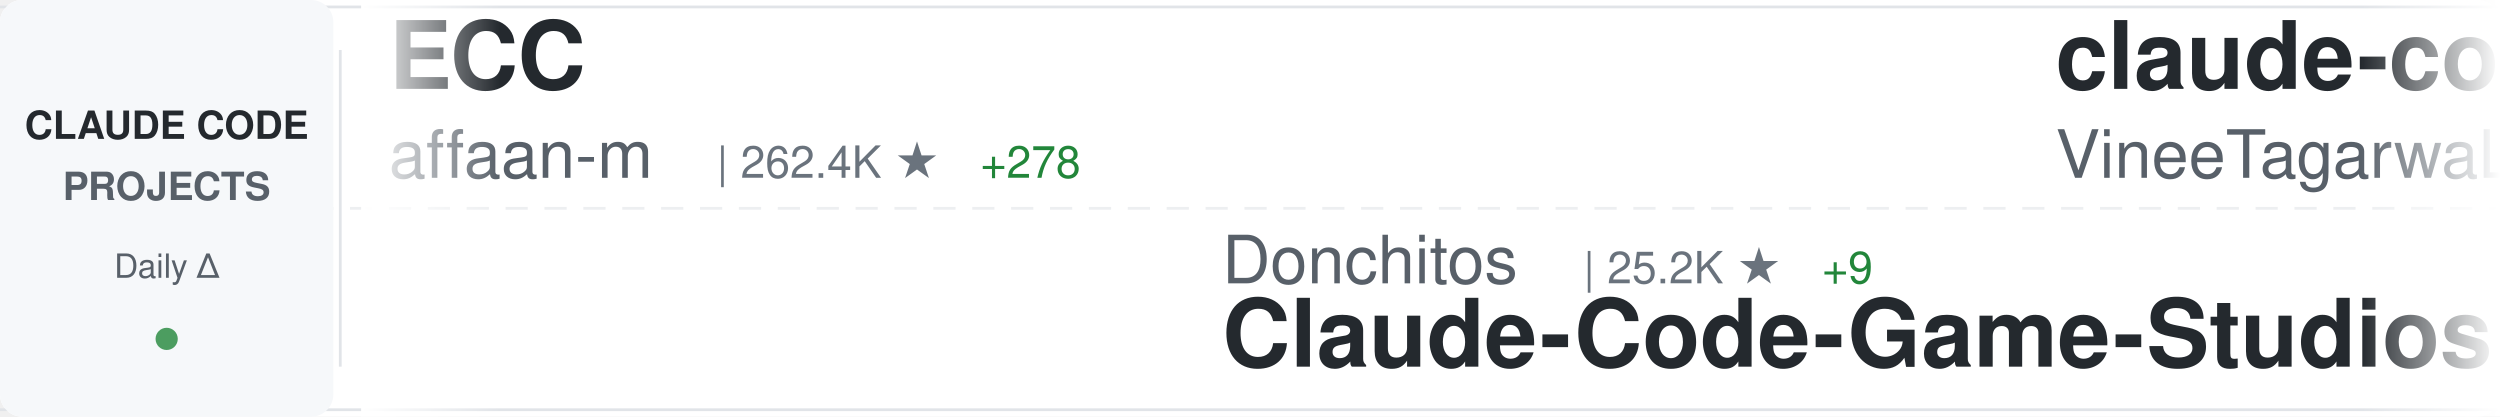
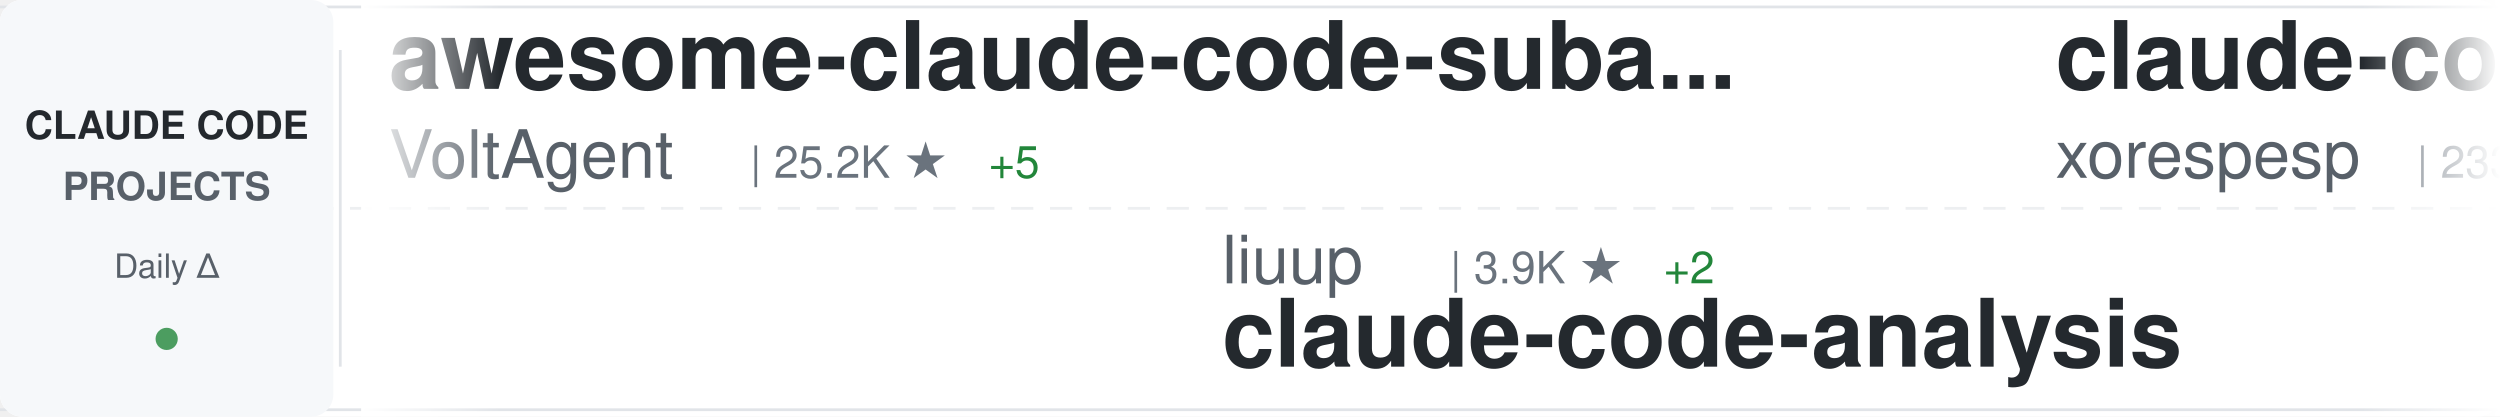
<svg xmlns="http://www.w3.org/2000/svg" width="900" height="150">
  <defs>
    <linearGradient id="awesomeLeftFade" x1="0%" y1="0%" x2="100%" y2="0%">
      <stop offset="0%" style="stop-color:#ffffff;stop-opacity:1" />
      <stop offset="100%" style="stop-color:#ffffff;stop-opacity:0" />
    </linearGradient>
    <linearGradient id="awesomeRightFade" x1="0%" y1="0%" x2="100%" y2="0%">
      <stop offset="0%" style="stop-color:#ffffff;stop-opacity:0" />
      <stop offset="100%" style="stop-color:#ffffff;stop-opacity:1" />
    </linearGradient>
  </defs>
  <rect width="900" height="150" fill="#ffffff" rx="8" />
  <rect x="0" y="2" width="900" height="1" fill="#e1e4e8" />
  <rect x="0" y="147" width="900" height="1" fill="#e1e4e8" />
  <line x1="0" y1="75" x2="900" y2="75" stroke="#e1e4e8" stroke-width="1" stroke-dasharray="8 6" opacity="0.6" />
  <rect x="0" y="0" width="120" height="150" fill="#f6f8fa" rx="8" />
  <text x="60" y="50" font-family="-apple-system, BlinkMacSystemFont, 'Segoe UI', Helvetica, Arial, sans-serif" font-size="14" font-weight="600" fill="#24292e" text-anchor="middle">CLAUDE CODE</text>
  <text x="60" y="72" font-family="-apple-system, BlinkMacSystemFont, 'Segoe UI', Helvetica, Arial, sans-serif" font-size="14" font-weight="600" fill="#586069" text-anchor="middle">PROJECTS</text>
  <text x="60" y="100" font-family="-apple-system, BlinkMacSystemFont, 'Segoe UI', Helvetica, Arial, sans-serif" font-size="12" font-weight="500" fill="#586069" text-anchor="middle">Daily Δ</text>
  <circle cx="60" cy="122" r="4" fill="#22863a" opacity="0.8" />
  <rect x="122" y="18" width="1" height="114" fill="#e1e4e8" />
  <clipPath id="awesomeTickerClip">
    <rect x="130" y="0" width="770" height="150" />
  </clipPath>
  <g clip-path="url(#awesomeTickerClip)">
    <g id="awesomeTickerItems">
      <animateTransform attributeName="transform" attributeType="XML" type="translate" from="0 0" to="-3000 0" dur="54s" repeatCount="indefinite" />
      <g transform="translate(0, 0)">
-         <text x="140" y="32" font-family="-apple-system, BlinkMacSystemFont, 'Segoe UI', Helvetica, Arial, sans-serif" font-size="34" font-weight="600" fill="#24292e">ECC</text>
-         <text x="140" y="64" font-family="-apple-system, BlinkMacSystemFont, 'Segoe UI', Helvetica, Arial, sans-serif" font-size="24" font-weight="400" fill="#586069">affaan-m</text>
-         <text x="258" y="64" font-family="-apple-system, BlinkMacSystemFont, 'Segoe UI', Helvetica, Arial, sans-serif" font-size="16" font-weight="500" fill="#6a737d">| 262.4K ★</text>
-         <text x="353" y="64" font-family="-apple-system, BlinkMacSystemFont, 'Segoe UI', Helvetica, Arial, sans-serif" font-size="16" font-weight="500" fill="#22863a"> +278</text>
+         <text x="140" y="32" font-family="-apple-system, BlinkMacSystemFont, 'Segoe UI', Helvetica, Arial, sans-serif" font-size="34" font-weight="600" fill="#24292e">awesome-claude-code-suba...</text>
+         <text x="140" y="64" font-family="-apple-system, BlinkMacSystemFont, 'Segoe UI', Helvetica, Arial, sans-serif" font-size="24" font-weight="400" fill="#586069">VoltAgent</text>
+         <text x="270" y="64" font-family="-apple-system, BlinkMacSystemFont, 'Segoe UI', Helvetica, Arial, sans-serif" font-size="16" font-weight="500" fill="#6a737d">| 25.2K ★</text>
+         <text x="356" y="64" font-family="-apple-system, BlinkMacSystemFont, 'Segoe UI', Helvetica, Arial, sans-serif" font-size="16" font-weight="500" fill="#22863a"> +5</text>
      </g>
      <g transform="translate(300, 0)">
-         <text x="140" y="102" font-family="-apple-system, BlinkMacSystemFont, 'Segoe UI', Helvetica, Arial, sans-serif" font-size="24" font-weight="400" fill="#586069">Donchitos</text>
-         <text x="270" y="102" font-family="-apple-system, BlinkMacSystemFont, 'Segoe UI', Helvetica, Arial, sans-serif" font-size="16" font-weight="500" fill="#6a737d">| 25.2K ★</text>
-         <text x="356" y="102" font-family="-apple-system, BlinkMacSystemFont, 'Segoe UI', Helvetica, Arial, sans-serif" font-size="16" font-weight="500" fill="#22863a"> +9</text>
-         <text x="140" y="132" font-family="-apple-system, BlinkMacSystemFont, 'Segoe UI', Helvetica, Arial, sans-serif" font-size="34" font-weight="600" fill="#24292e">Claude-Code-Game-Studios</text>
+         <text x="140" y="102" font-family="-apple-system, BlinkMacSystemFont, 'Segoe UI', Helvetica, Arial, sans-serif" font-size="24" font-weight="400" fill="#586069">liuup</text>
+         <text x="222" y="102" font-family="-apple-system, BlinkMacSystemFont, 'Segoe UI', Helvetica, Arial, sans-serif" font-size="16" font-weight="500" fill="#6a737d">| 3.9K ★</text>
+         <text x="299" y="102" font-family="-apple-system, BlinkMacSystemFont, 'Segoe UI', Helvetica, Arial, sans-serif" font-size="16" font-weight="500" fill="#22863a"> +2</text>
+         <text x="140" y="132" font-family="-apple-system, BlinkMacSystemFont, 'Segoe UI', Helvetica, Arial, sans-serif" font-size="34" font-weight="600" fill="#24292e">claude-code-analysis</text>
      </g>
      <g transform="translate(600, 0)">
        <text x="140" y="32" font-family="-apple-system, BlinkMacSystemFont, 'Segoe UI', Helvetica, Arial, sans-serif" font-size="34" font-weight="600" fill="#24292e">claude-code</text>
-         <text x="140" y="64" font-family="-apple-system, BlinkMacSystemFont, 'Segoe UI', Helvetica, Arial, sans-serif" font-size="24" font-weight="400" fill="#586069">VineeTagarwaL-code</text>
-         <text x="378" y="64" font-family="-apple-system, BlinkMacSystemFont, 'Segoe UI', Helvetica, Arial, sans-serif" font-size="16" font-weight="500" fill="#6a737d">| 273 ★</text>
-         <text x="446" y="64" font-family="-apple-system, BlinkMacSystemFont, 'Segoe UI', Helvetica, Arial, sans-serif" font-size="16" font-weight="500" fill="#cb2431"> -1</text>
+         <text x="140" y="64" font-family="-apple-system, BlinkMacSystemFont, 'Segoe UI', Helvetica, Arial, sans-serif" font-size="24" font-weight="400" fill="#586069">xorespesp</text>
+         <text x="270" y="64" font-family="-apple-system, BlinkMacSystemFont, 'Segoe UI', Helvetica, Arial, sans-serif" font-size="16" font-weight="500" fill="#6a737d">| 233 ★</text>
      </g>
      <g transform="translate(900, 0)">
-         <text x="140" y="102" font-family="-apple-system, BlinkMacSystemFont, 'Segoe UI', Helvetica, Arial, sans-serif" font-size="24" font-weight="400" fill="#586069">ochamber</text>
-         <text x="258" y="102" font-family="-apple-system, BlinkMacSystemFont, 'Segoe UI', Helvetica, Arial, sans-serif" font-size="16" font-weight="500" fill="#6a737d">| 4 ★</text>
+         <text x="140" y="102" font-family="-apple-system, BlinkMacSystemFont, 'Segoe UI', Helvetica, Arial, sans-serif" font-size="24" font-weight="400" fill="#586069">guanshan</text>
+         <text x="258" y="102" font-family="-apple-system, BlinkMacSystemFont, 'Segoe UI', Helvetica, Arial, sans-serif" font-size="16" font-weight="500" fill="#6a737d">| 61 ★</text>
+         <text x="140" y="132" font-family="-apple-system, BlinkMacSystemFont, 'Segoe UI', Helvetica, Arial, sans-serif" font-size="34" font-weight="600" fill="#24292e">ClaudeCode</text>
+       </g>
+       <g transform="translate(1200, 0)">
+         <text x="140" y="32" font-family="-apple-system, BlinkMacSystemFont, 'Segoe UI', Helvetica, Arial, sans-serif" font-size="34" font-weight="600" fill="#24292e">claude-code-source-build</text>
+         <text x="140" y="64" font-family="-apple-system, BlinkMacSystemFont, 'Segoe UI', Helvetica, Arial, sans-serif" font-size="24" font-weight="400" fill="#586069">andrew-kramer-inno</text>
+         <text x="378" y="64" font-family="-apple-system, BlinkMacSystemFont, 'Segoe UI', Helvetica, Arial, sans-serif" font-size="16" font-weight="500" fill="#6a737d">| 596 ★</text>
+       </g>
+       <g transform="translate(1500, 0)">
+         <text x="140" y="102" font-family="-apple-system, BlinkMacSystemFont, 'Segoe UI', Helvetica, Arial, sans-serif" font-size="24" font-weight="400" fill="#586069">claude-code-best</text>
+         <text x="354" y="102" font-family="-apple-system, BlinkMacSystemFont, 'Segoe UI', Helvetica, Arial, sans-serif" font-size="16" font-weight="500" fill="#6a737d">| 22.6K ★</text>
+         <text x="440" y="102" font-family="-apple-system, BlinkMacSystemFont, 'Segoe UI', Helvetica, Arial, sans-serif" font-size="16" font-weight="500" fill="#22863a"> +2</text>
        <text x="140" y="132" font-family="-apple-system, BlinkMacSystemFont, 'Segoe UI', Helvetica, Arial, sans-serif" font-size="34" font-weight="600" fill="#24292e">claude-code</text>
      </g>
-       <g transform="translate(1200, 0)">
-         <text x="140" y="32" font-family="-apple-system, BlinkMacSystemFont, 'Segoe UI', Helvetica, Arial, sans-serif" font-size="34" font-weight="600" fill="#24292e">learn-claude-code</text>
-         <text x="140" y="64" font-family="-apple-system, BlinkMacSystemFont, 'Segoe UI', Helvetica, Arial, sans-serif" font-size="24" font-weight="400" fill="#586069">shareAI-lab</text>
-         <text x="294" y="64" font-family="-apple-system, BlinkMacSystemFont, 'Segoe UI', Helvetica, Arial, sans-serif" font-size="16" font-weight="500" fill="#6a737d">| 77.2K ★</text>
-         <text x="380" y="64" font-family="-apple-system, BlinkMacSystemFont, 'Segoe UI', Helvetica, Arial, sans-serif" font-size="16" font-weight="500" fill="#22863a"> +15</text>
-       </g>
-       <g transform="translate(1500, 0)">
-         <text x="140" y="102" font-family="-apple-system, BlinkMacSystemFont, 'Segoe UI', Helvetica, Arial, sans-serif" font-size="24" font-weight="400" fill="#586069">disler</text>
-         <text x="234" y="102" font-family="-apple-system, BlinkMacSystemFont, 'Segoe UI', Helvetica, Arial, sans-serif" font-size="16" font-weight="500" fill="#6a737d">| 1.7K ★</text>
-         <text x="140" y="132" font-family="-apple-system, BlinkMacSystemFont, 'Segoe UI', Helvetica, Arial, sans-serif" font-size="34" font-weight="600" fill="#24292e">pi-vs-claude-code</text>
-       </g>
      <g transform="translate(1800, 0)">
-         <text x="140" y="32" font-family="-apple-system, BlinkMacSystemFont, 'Segoe UI', Helvetica, Arial, sans-serif" font-size="34" font-weight="600" fill="#24292e">ClaudeCode</text>
-         <text x="140" y="64" font-family="-apple-system, BlinkMacSystemFont, 'Segoe UI', Helvetica, Arial, sans-serif" font-size="24" font-weight="400" fill="#586069">guanshan</text>
-         <text x="258" y="64" font-family="-apple-system, BlinkMacSystemFont, 'Segoe UI', Helvetica, Arial, sans-serif" font-size="16" font-weight="500" fill="#6a737d">| 61 ★</text>
+         <text x="140" y="32" font-family="-apple-system, BlinkMacSystemFont, 'Segoe UI', Helvetica, Arial, sans-serif" font-size="34" font-weight="600" fill="#24292e">Claude-Code</text>
+         <text x="140" y="64" font-family="-apple-system, BlinkMacSystemFont, 'Segoe UI', Helvetica, Arial, sans-serif" font-size="24" font-weight="400" fill="#586069">OrcaWhisper</text>
+         <text x="294" y="64" font-family="-apple-system, BlinkMacSystemFont, 'Segoe UI', Helvetica, Arial, sans-serif" font-size="16" font-weight="500" fill="#6a737d">| 98 ★</text>
+         <text x="353" y="64" font-family="-apple-system, BlinkMacSystemFont, 'Segoe UI', Helvetica, Arial, sans-serif" font-size="16" font-weight="500" fill="#22863a"> +1</text>
      </g>
      <g transform="translate(2100, 0)">
+         <text x="140" y="102" font-family="-apple-system, BlinkMacSystemFont, 'Segoe UI', Helvetica, Arial, sans-serif" font-size="24" font-weight="400" fill="#586069">ykdojo</text>
+         <text x="234" y="102" font-family="-apple-system, BlinkMacSystemFont, 'Segoe UI', Helvetica, Arial, sans-serif" font-size="16" font-weight="500" fill="#6a737d">| 10.1K ★</text>
+         <text x="320" y="102" font-family="-apple-system, BlinkMacSystemFont, 'Segoe UI', Helvetica, Arial, sans-serif" font-size="16" font-weight="500" fill="#22863a"> +2</text>
+         <text x="140" y="132" font-family="-apple-system, BlinkMacSystemFont, 'Segoe UI', Helvetica, Arial, sans-serif" font-size="34" font-weight="600" fill="#24292e">claude-code-tips</text>
+       </g>
+       <g transform="translate(2400, 0)">
+         <text x="140" y="32" font-family="-apple-system, BlinkMacSystemFont, 'Segoe UI', Helvetica, Arial, sans-serif" font-size="34" font-weight="600" fill="#24292e">free-claude-code</text>
+         <text x="140" y="64" font-family="-apple-system, BlinkMacSystemFont, 'Segoe UI', Helvetica, Arial, sans-serif" font-size="24" font-weight="400" fill="#586069">Alishahryar1</text>
+         <text x="306" y="64" font-family="-apple-system, BlinkMacSystemFont, 'Segoe UI', Helvetica, Arial, sans-serif" font-size="16" font-weight="500" fill="#6a737d">| 55.4K ★</text>
+         <text x="392" y="64" font-family="-apple-system, BlinkMacSystemFont, 'Segoe UI', Helvetica, Arial, sans-serif" font-size="16" font-weight="500" fill="#22863a"> +6</text>
+       </g>
+       <g transform="translate(2700, 0)">
        <text x="140" y="102" font-family="-apple-system, BlinkMacSystemFont, 'Segoe UI', Helvetica, Arial, sans-serif" font-size="24" font-weight="400" fill="#586069">repowise-dev</text>
        <text x="306" y="102" font-family="-apple-system, BlinkMacSystemFont, 'Segoe UI', Helvetica, Arial, sans-serif" font-size="16" font-weight="500" fill="#6a737d">| 1.2K ★</text>
        <text x="140" y="132" font-family="-apple-system, BlinkMacSystemFont, 'Segoe UI', Helvetica, Arial, sans-serif" font-size="34" font-weight="600" fill="#24292e">claude-code-prompts</text>
      </g>
-       <g transform="translate(2400, 0)">
-         <text x="140" y="32" font-family="-apple-system, BlinkMacSystemFont, 'Segoe UI', Helvetica, Arial, sans-serif" font-size="34" font-weight="600" fill="#24292e">claude-code-security-rev...</text>
-         <text x="140" y="64" font-family="-apple-system, BlinkMacSystemFont, 'Segoe UI', Helvetica, Arial, sans-serif" font-size="24" font-weight="400" fill="#586069">anthropics</text>
-         <text x="282" y="64" font-family="-apple-system, BlinkMacSystemFont, 'Segoe UI', Helvetica, Arial, sans-serif" font-size="16" font-weight="500" fill="#6a737d">| 6.2K ★</text>
-         <text x="359" y="64" font-family="-apple-system, BlinkMacSystemFont, 'Segoe UI', Helvetica, Arial, sans-serif" font-size="16" font-weight="500" fill="#22863a"> +2</text>
-       </g>
-       <g transform="translate(2700, 0)">
-         <text x="140" y="102" font-family="-apple-system, BlinkMacSystemFont, 'Segoe UI', Helvetica, Arial, sans-serif" font-size="24" font-weight="400" fill="#586069">tanbiralam</text>
-         <text x="282" y="102" font-family="-apple-system, BlinkMacSystemFont, 'Segoe UI', Helvetica, Arial, sans-serif" font-size="16" font-weight="500" fill="#6a737d">| 2.3K ★</text>
-         <text x="140" y="132" font-family="-apple-system, BlinkMacSystemFont, 'Segoe UI', Helvetica, Arial, sans-serif" font-size="34" font-weight="600" fill="#24292e">claude-code</text>
-       </g>
      <g transform="translate(3000, 0)">
-         <text x="140" y="32" font-family="-apple-system, BlinkMacSystemFont, 'Segoe UI', Helvetica, Arial, sans-serif" font-size="34" font-weight="600" fill="#24292e">ECC</text>
-         <text x="140" y="64" font-family="-apple-system, BlinkMacSystemFont, 'Segoe UI', Helvetica, Arial, sans-serif" font-size="24" font-weight="400" fill="#586069">affaan-m</text>
-         <text x="258" y="64" font-family="-apple-system, BlinkMacSystemFont, 'Segoe UI', Helvetica, Arial, sans-serif" font-size="16" font-weight="500" fill="#6a737d">| 262.4K ★</text>
-         <text x="353" y="64" font-family="-apple-system, BlinkMacSystemFont, 'Segoe UI', Helvetica, Arial, sans-serif" font-size="16" font-weight="500" fill="#22863a"> +278</text>
+         <text x="140" y="32" font-family="-apple-system, BlinkMacSystemFont, 'Segoe UI', Helvetica, Arial, sans-serif" font-size="34" font-weight="600" fill="#24292e">awesome-claude-code-suba...</text>
+         <text x="140" y="64" font-family="-apple-system, BlinkMacSystemFont, 'Segoe UI', Helvetica, Arial, sans-serif" font-size="24" font-weight="400" fill="#586069">VoltAgent</text>
+         <text x="270" y="64" font-family="-apple-system, BlinkMacSystemFont, 'Segoe UI', Helvetica, Arial, sans-serif" font-size="16" font-weight="500" fill="#6a737d">| 25.2K ★</text>
+         <text x="356" y="64" font-family="-apple-system, BlinkMacSystemFont, 'Segoe UI', Helvetica, Arial, sans-serif" font-size="16" font-weight="500" fill="#22863a"> +5</text>
      </g>
      <g transform="translate(3300, 0)">
-         <text x="140" y="102" font-family="-apple-system, BlinkMacSystemFont, 'Segoe UI', Helvetica, Arial, sans-serif" font-size="24" font-weight="400" fill="#586069">Donchitos</text>
-         <text x="270" y="102" font-family="-apple-system, BlinkMacSystemFont, 'Segoe UI', Helvetica, Arial, sans-serif" font-size="16" font-weight="500" fill="#6a737d">| 25.2K ★</text>
-         <text x="356" y="102" font-family="-apple-system, BlinkMacSystemFont, 'Segoe UI', Helvetica, Arial, sans-serif" font-size="16" font-weight="500" fill="#22863a"> +9</text>
-         <text x="140" y="132" font-family="-apple-system, BlinkMacSystemFont, 'Segoe UI', Helvetica, Arial, sans-serif" font-size="34" font-weight="600" fill="#24292e">Claude-Code-Game-Studios</text>
+         <text x="140" y="102" font-family="-apple-system, BlinkMacSystemFont, 'Segoe UI', Helvetica, Arial, sans-serif" font-size="24" font-weight="400" fill="#586069">liuup</text>
+         <text x="222" y="102" font-family="-apple-system, BlinkMacSystemFont, 'Segoe UI', Helvetica, Arial, sans-serif" font-size="16" font-weight="500" fill="#6a737d">| 3.9K ★</text>
+         <text x="299" y="102" font-family="-apple-system, BlinkMacSystemFont, 'Segoe UI', Helvetica, Arial, sans-serif" font-size="16" font-weight="500" fill="#22863a"> +2</text>
+         <text x="140" y="132" font-family="-apple-system, BlinkMacSystemFont, 'Segoe UI', Helvetica, Arial, sans-serif" font-size="34" font-weight="600" fill="#24292e">claude-code-analysis</text>
      </g>
      <g transform="translate(3600, 0)">
        <text x="140" y="32" font-family="-apple-system, BlinkMacSystemFont, 'Segoe UI', Helvetica, Arial, sans-serif" font-size="34" font-weight="600" fill="#24292e">claude-code</text>
-         <text x="140" y="64" font-family="-apple-system, BlinkMacSystemFont, 'Segoe UI', Helvetica, Arial, sans-serif" font-size="24" font-weight="400" fill="#586069">VineeTagarwaL-code</text>
-         <text x="378" y="64" font-family="-apple-system, BlinkMacSystemFont, 'Segoe UI', Helvetica, Arial, sans-serif" font-size="16" font-weight="500" fill="#6a737d">| 273 ★</text>
-         <text x="446" y="64" font-family="-apple-system, BlinkMacSystemFont, 'Segoe UI', Helvetica, Arial, sans-serif" font-size="16" font-weight="500" fill="#cb2431"> -1</text>
+         <text x="140" y="64" font-family="-apple-system, BlinkMacSystemFont, 'Segoe UI', Helvetica, Arial, sans-serif" font-size="24" font-weight="400" fill="#586069">xorespesp</text>
+         <text x="270" y="64" font-family="-apple-system, BlinkMacSystemFont, 'Segoe UI', Helvetica, Arial, sans-serif" font-size="16" font-weight="500" fill="#6a737d">| 233 ★</text>
      </g>
      <g transform="translate(3900, 0)">
-         <text x="140" y="102" font-family="-apple-system, BlinkMacSystemFont, 'Segoe UI', Helvetica, Arial, sans-serif" font-size="24" font-weight="400" fill="#586069">ochamber</text>
-         <text x="258" y="102" font-family="-apple-system, BlinkMacSystemFont, 'Segoe UI', Helvetica, Arial, sans-serif" font-size="16" font-weight="500" fill="#6a737d">| 4 ★</text>
-         <text x="140" y="132" font-family="-apple-system, BlinkMacSystemFont, 'Segoe UI', Helvetica, Arial, sans-serif" font-size="34" font-weight="600" fill="#24292e">claude-code</text>
+         <text x="140" y="102" font-family="-apple-system, BlinkMacSystemFont, 'Segoe UI', Helvetica, Arial, sans-serif" font-size="24" font-weight="400" fill="#586069">guanshan</text>
+         <text x="258" y="102" font-family="-apple-system, BlinkMacSystemFont, 'Segoe UI', Helvetica, Arial, sans-serif" font-size="16" font-weight="500" fill="#6a737d">| 61 ★</text>
+         <text x="140" y="132" font-family="-apple-system, BlinkMacSystemFont, 'Segoe UI', Helvetica, Arial, sans-serif" font-size="34" font-weight="600" fill="#24292e">ClaudeCode</text>
      </g>
    </g>
  </g>
  <rect x="130" y="0" width="50" height="150" fill="url(#awesomeLeftFade)" />
  <rect x="850" y="0" width="50" height="150" fill="url(#awesomeRightFade)" />
</svg>
